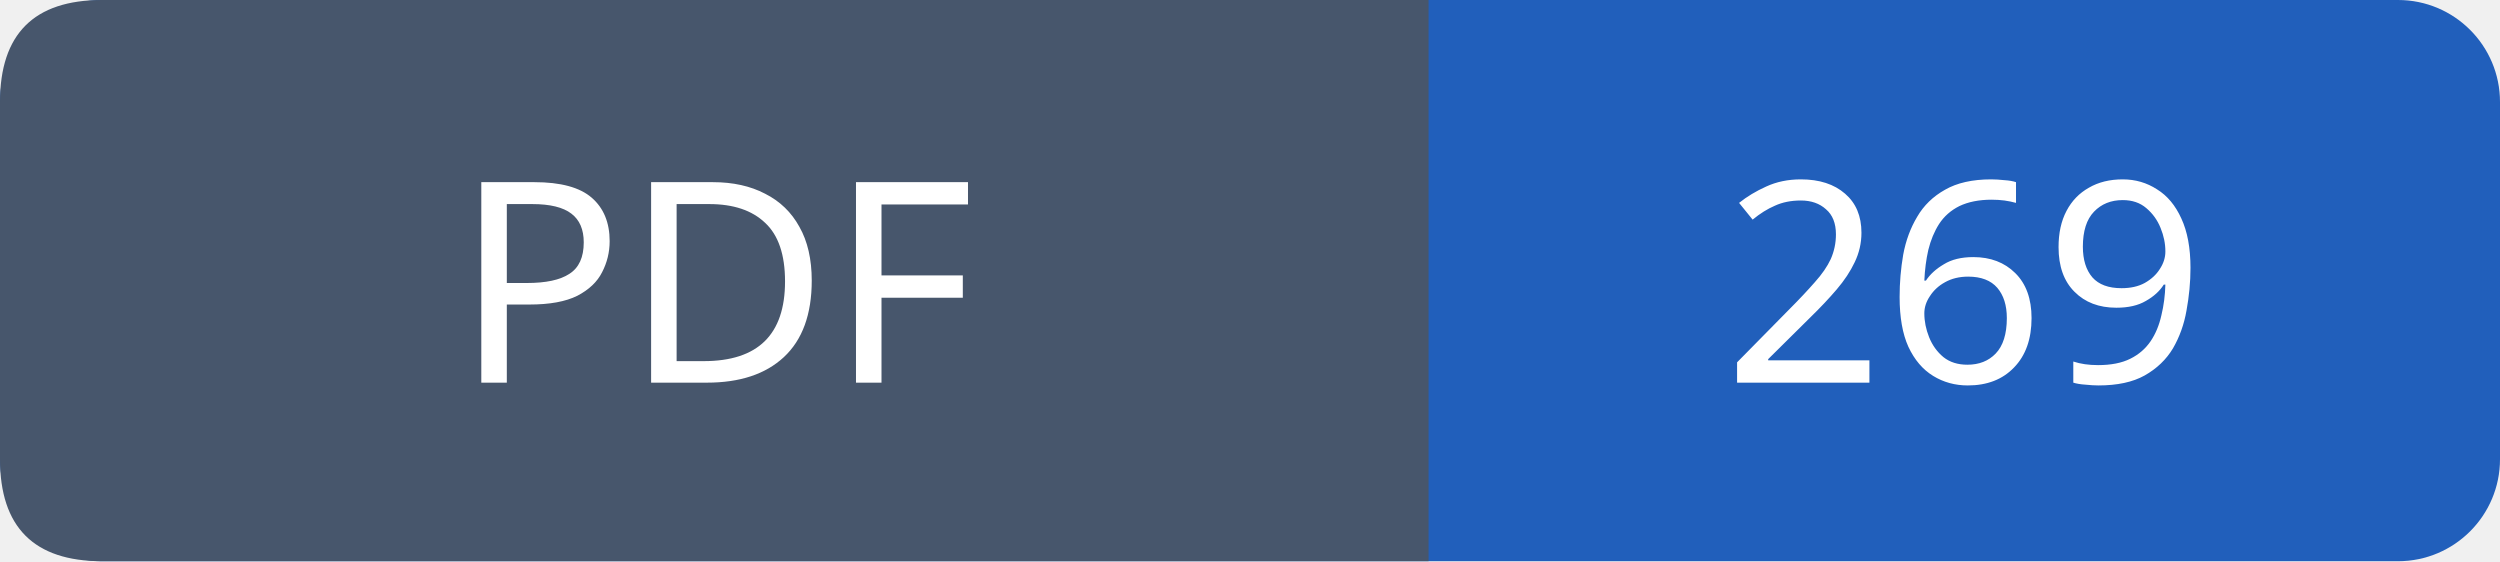
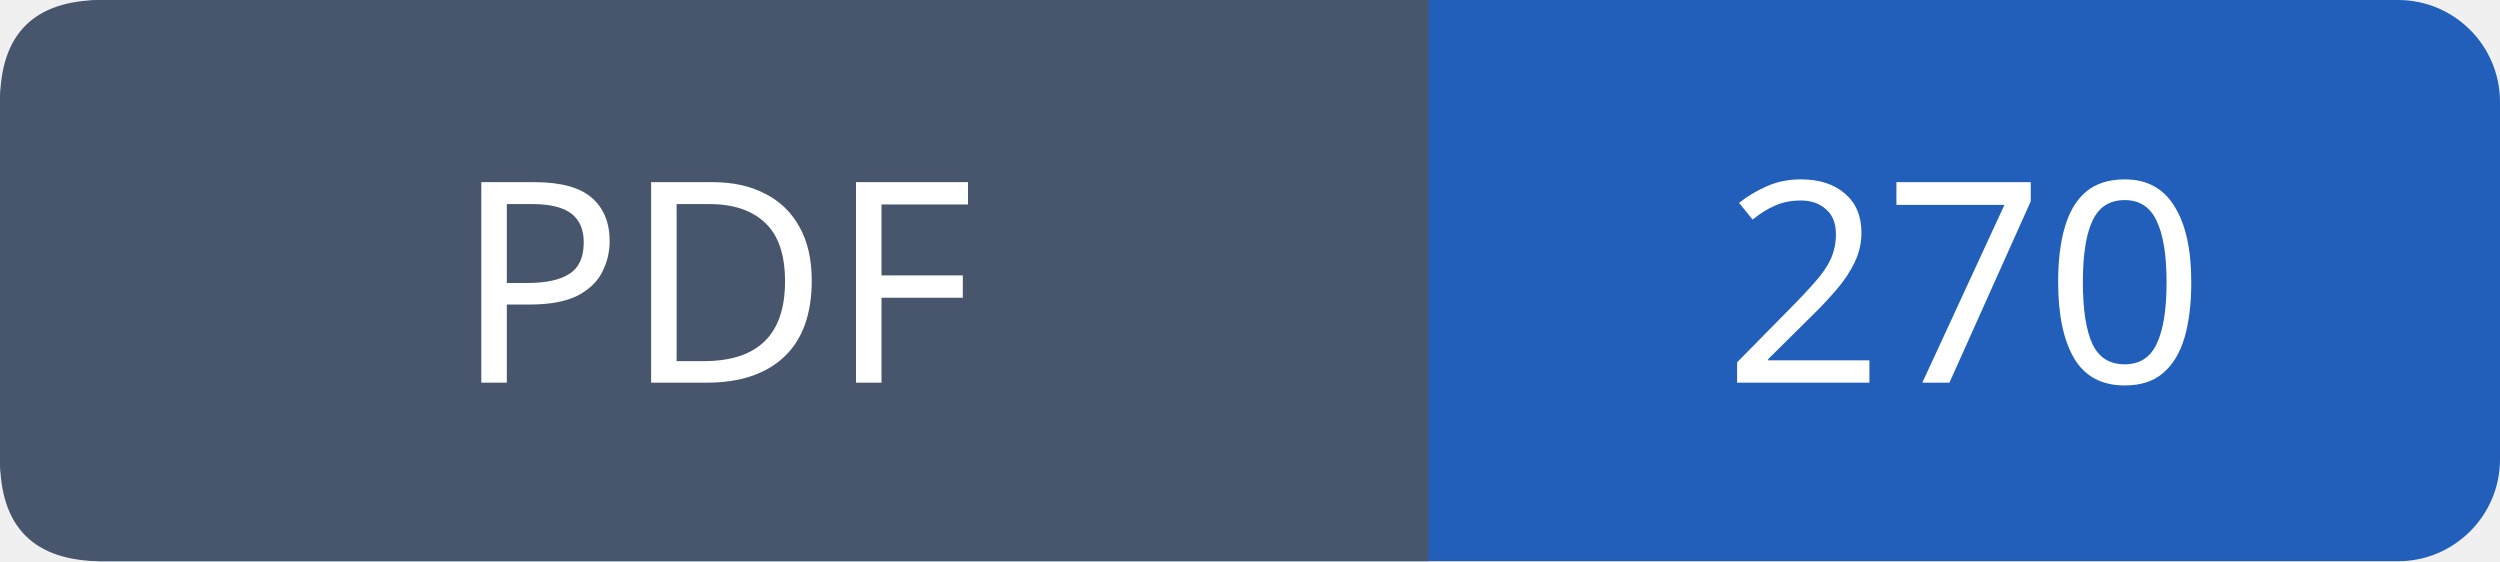
- <svg xmlns="http://www.w3.org/2000/svg" width="98" height="22" role="img" aria-label="PDF: 269">
+ <svg xmlns="http://www.w3.org/2000/svg" width="98" height="22" role="img" aria-label="PDF: 270">
  <rect width="98" height="22" rx="4" fill="#215fbb" />
  <path fill="#47566c" d="M4 0h52v22H4q-4 0-4-4V4q0-4 4-4" />
  <g font-family="Verdana,sans-serif" font-size="11" fill="white" text-anchor="middle">
    <text x="28.0" y="15">PDF</text>
-     <text x="77.0" y="15">269</text>
+     <text x="77.0" y="15">270</text>
  </g>
</svg>
